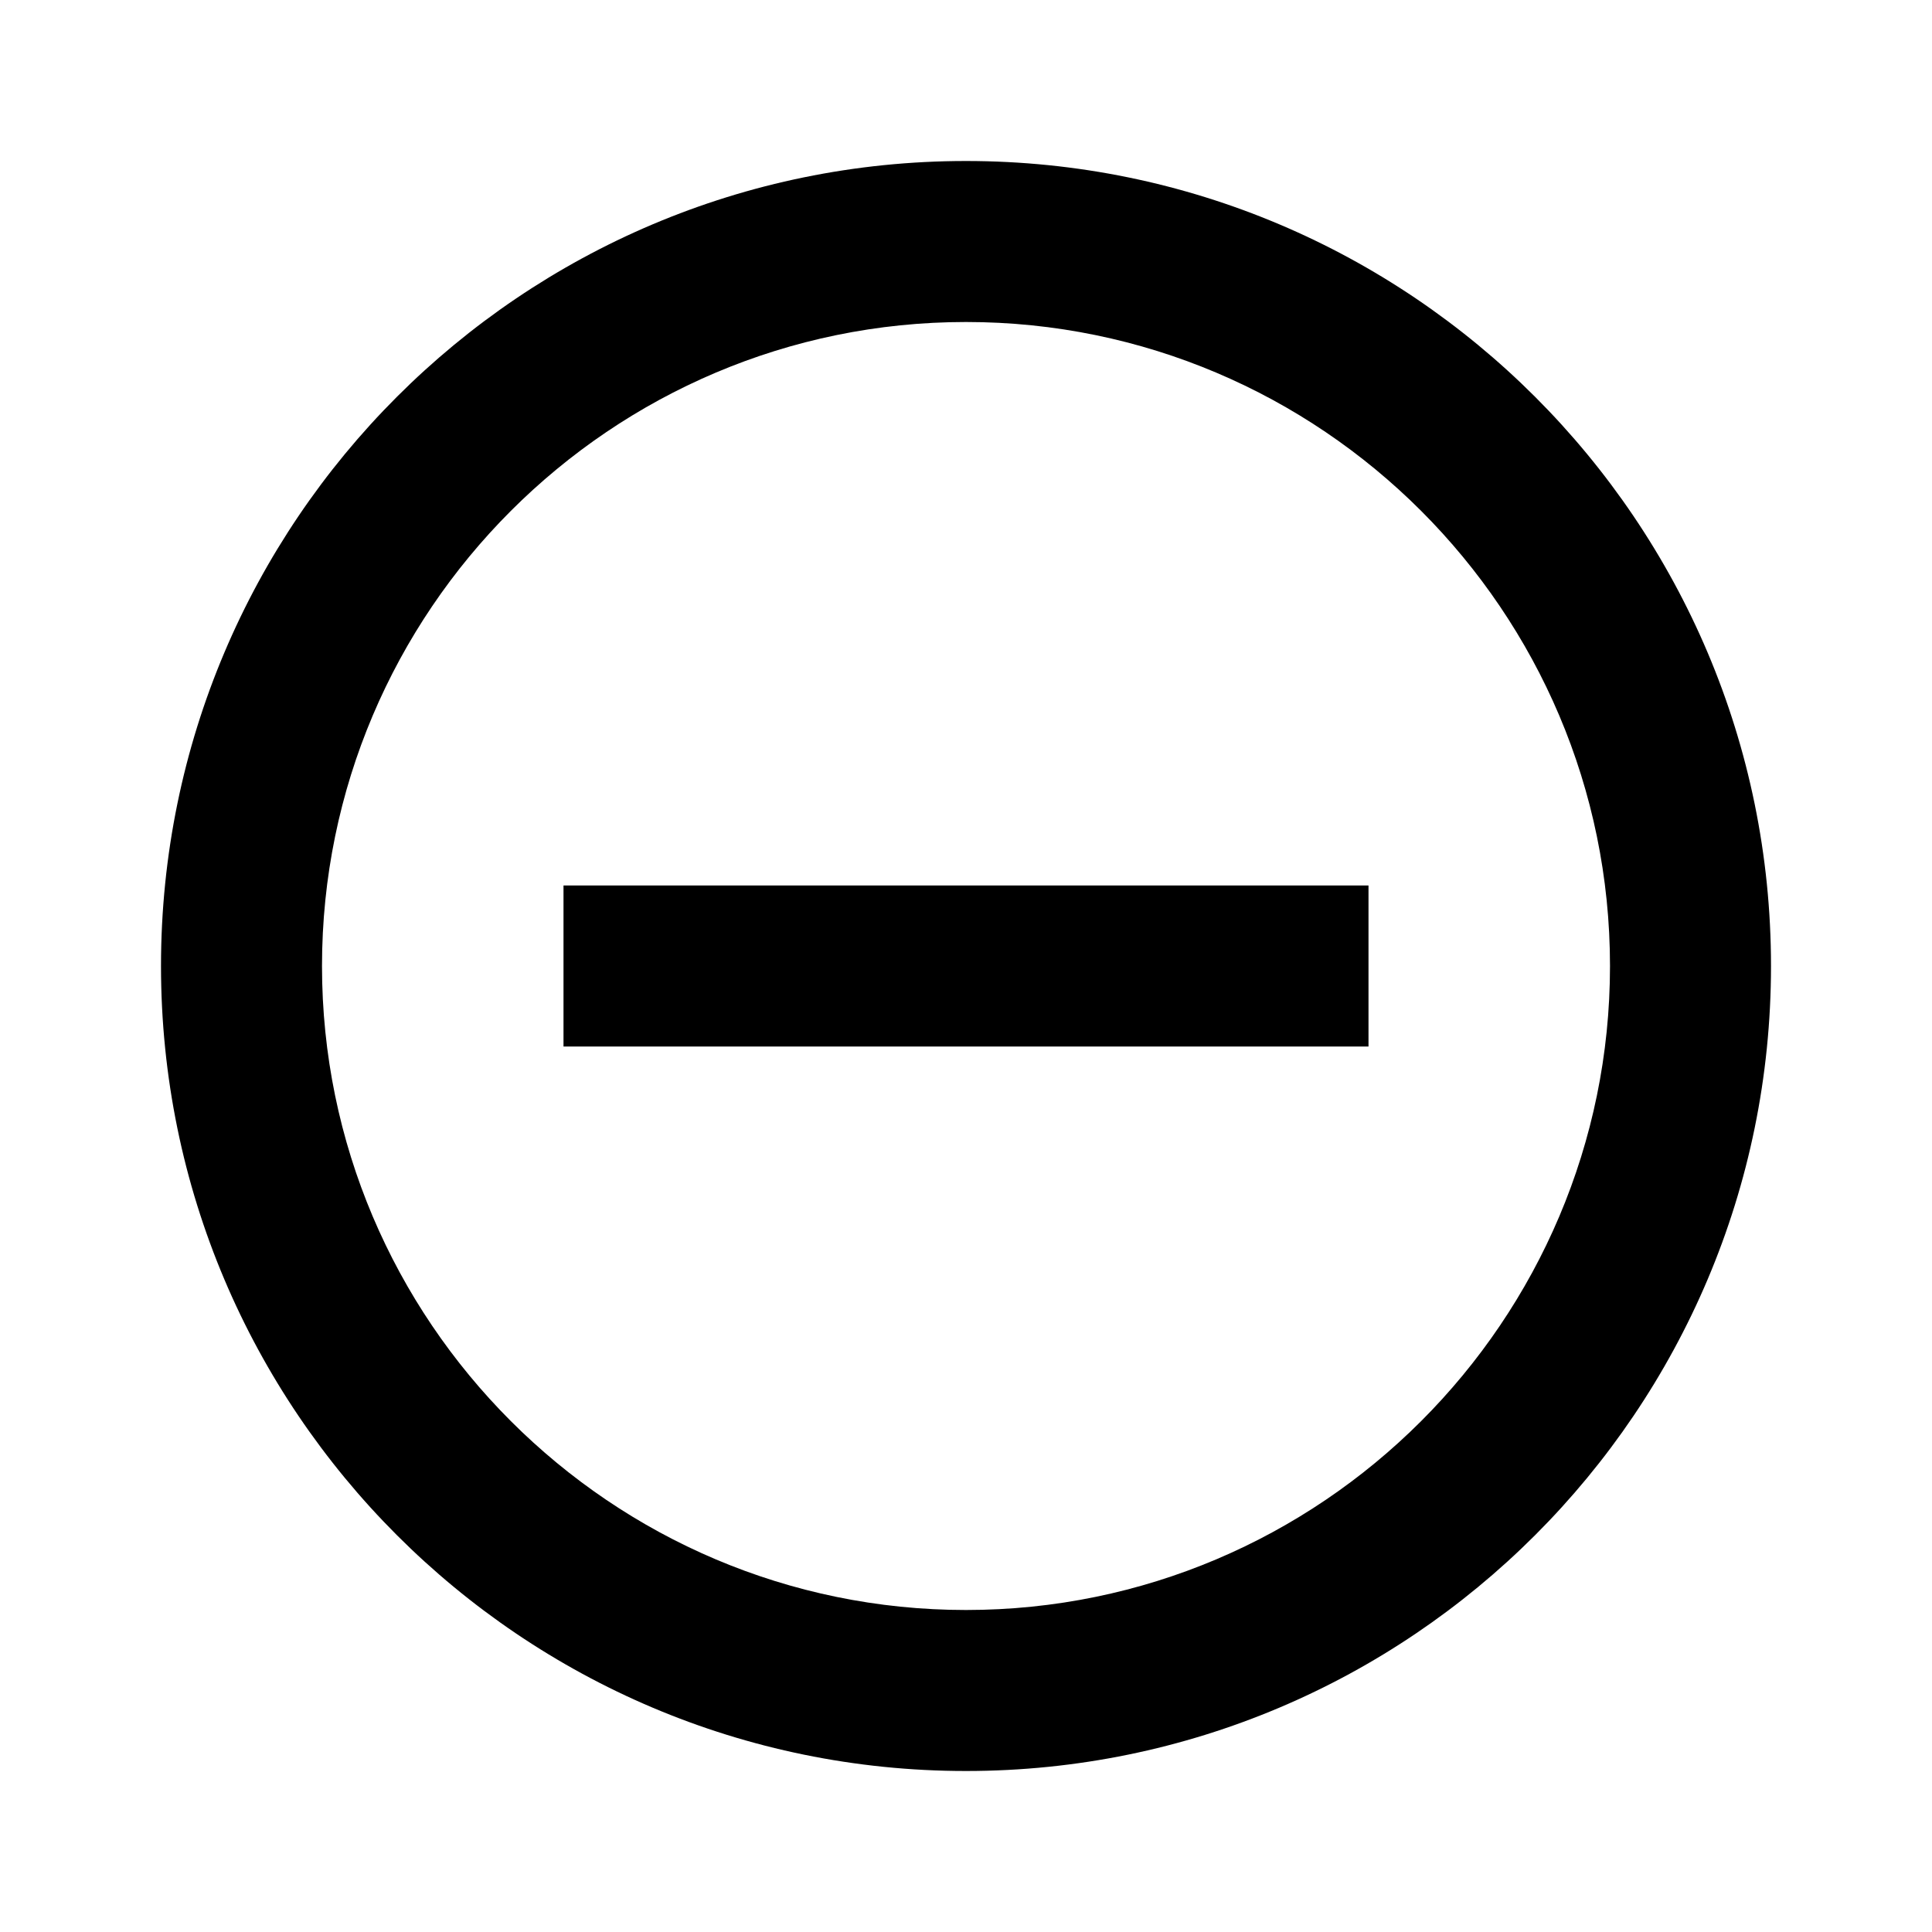
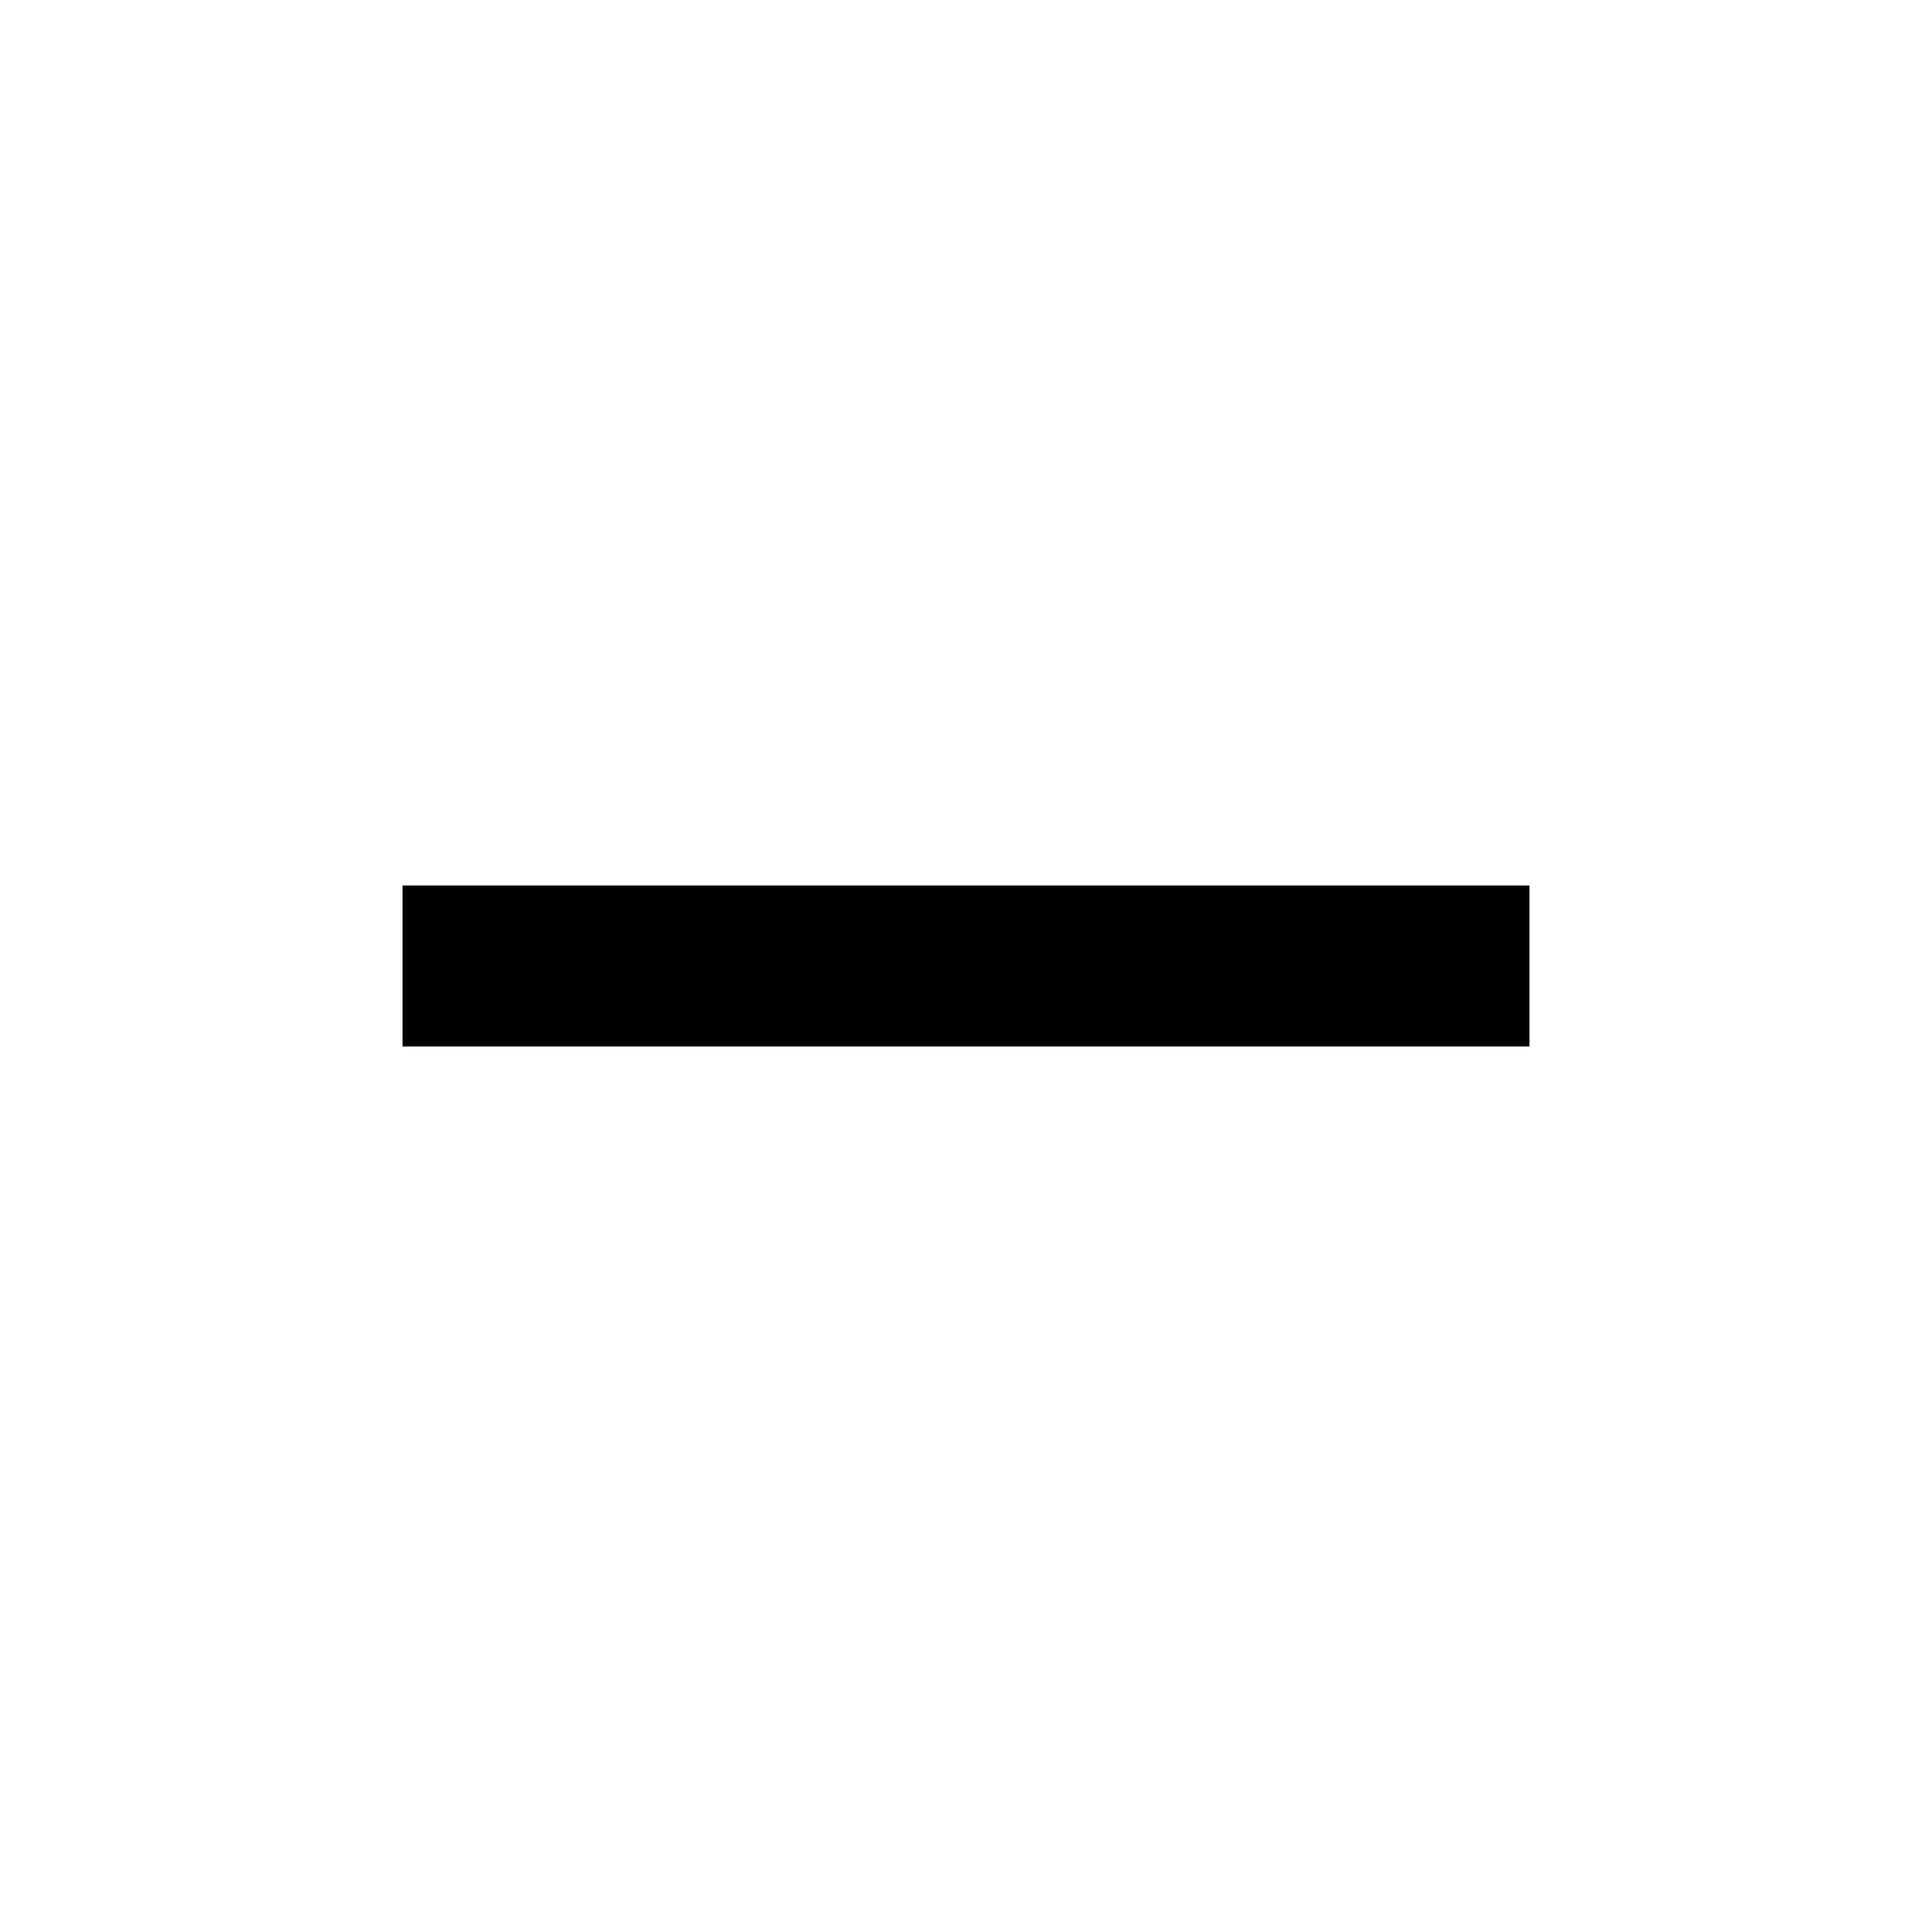
<svg xmlns="http://www.w3.org/2000/svg" width="24" height="24" viewBox="0 0 24 24">
+   <path d="M19 13H5v-2h14v2z" />
  <path d="M0 0h24v24H0z" fill="none" />
-   <path d="M7 11v2h10v-2H7zm5-9C6.48 2 2 6.48 2 12s4.48 10 10 10 10-4.48 10-10S17.52 2 12 2zm0 18c-4.41 0-8-3.59-8-8s3.59-8 8-8 8 3.59 8 8-3.59 8-8 8z" />
</svg>
